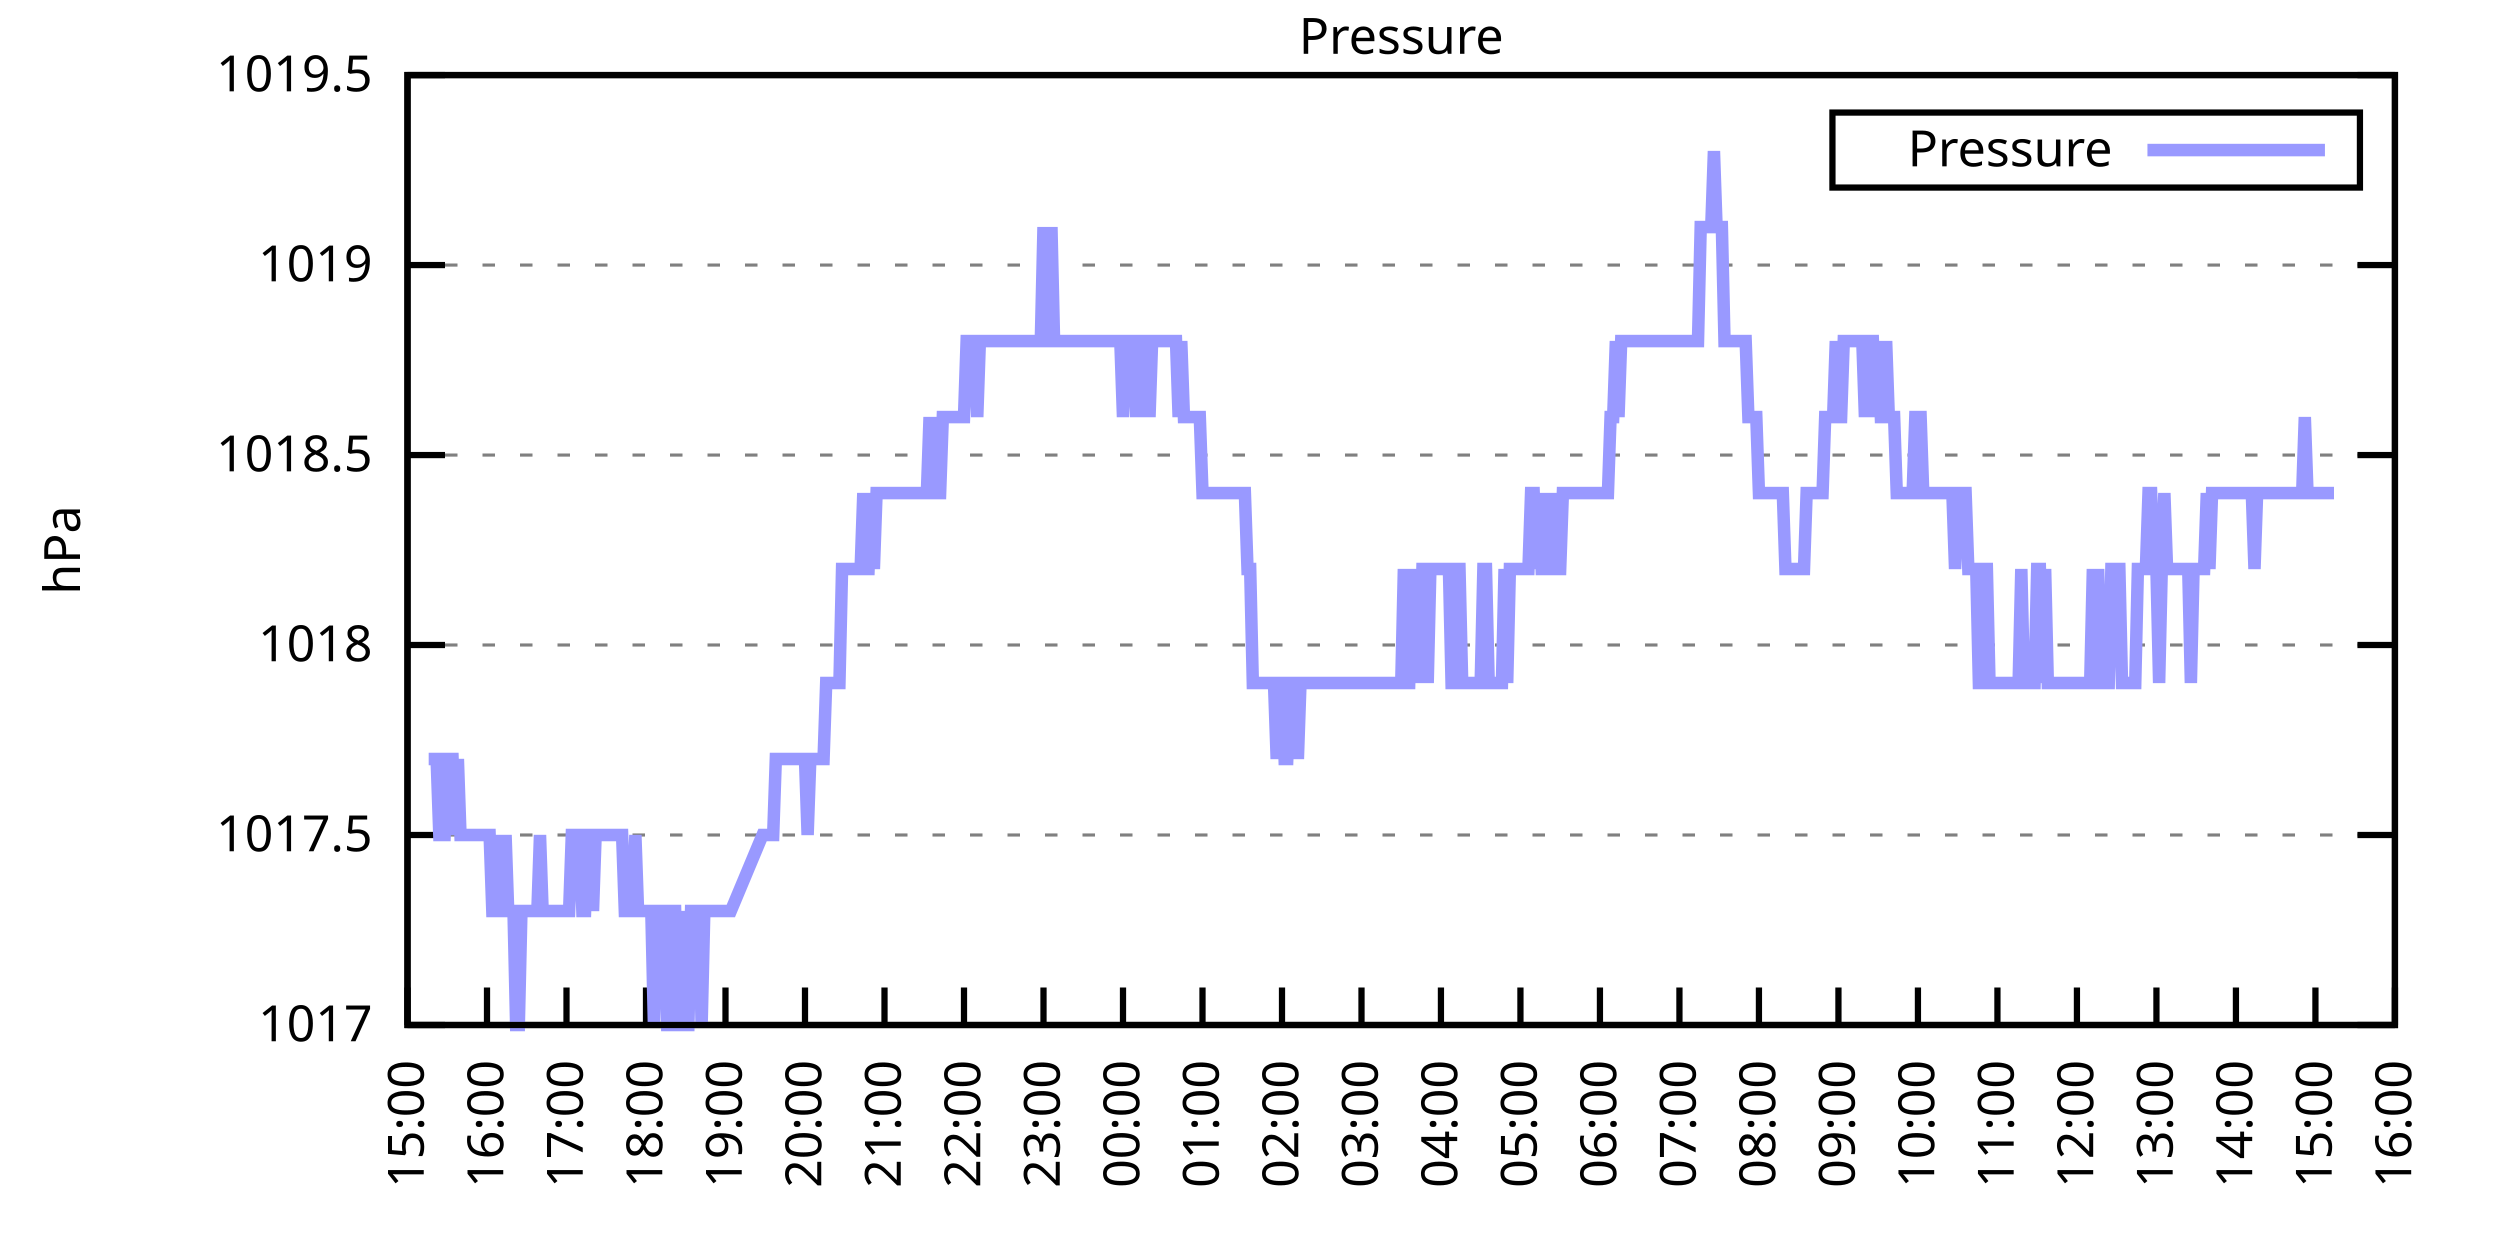
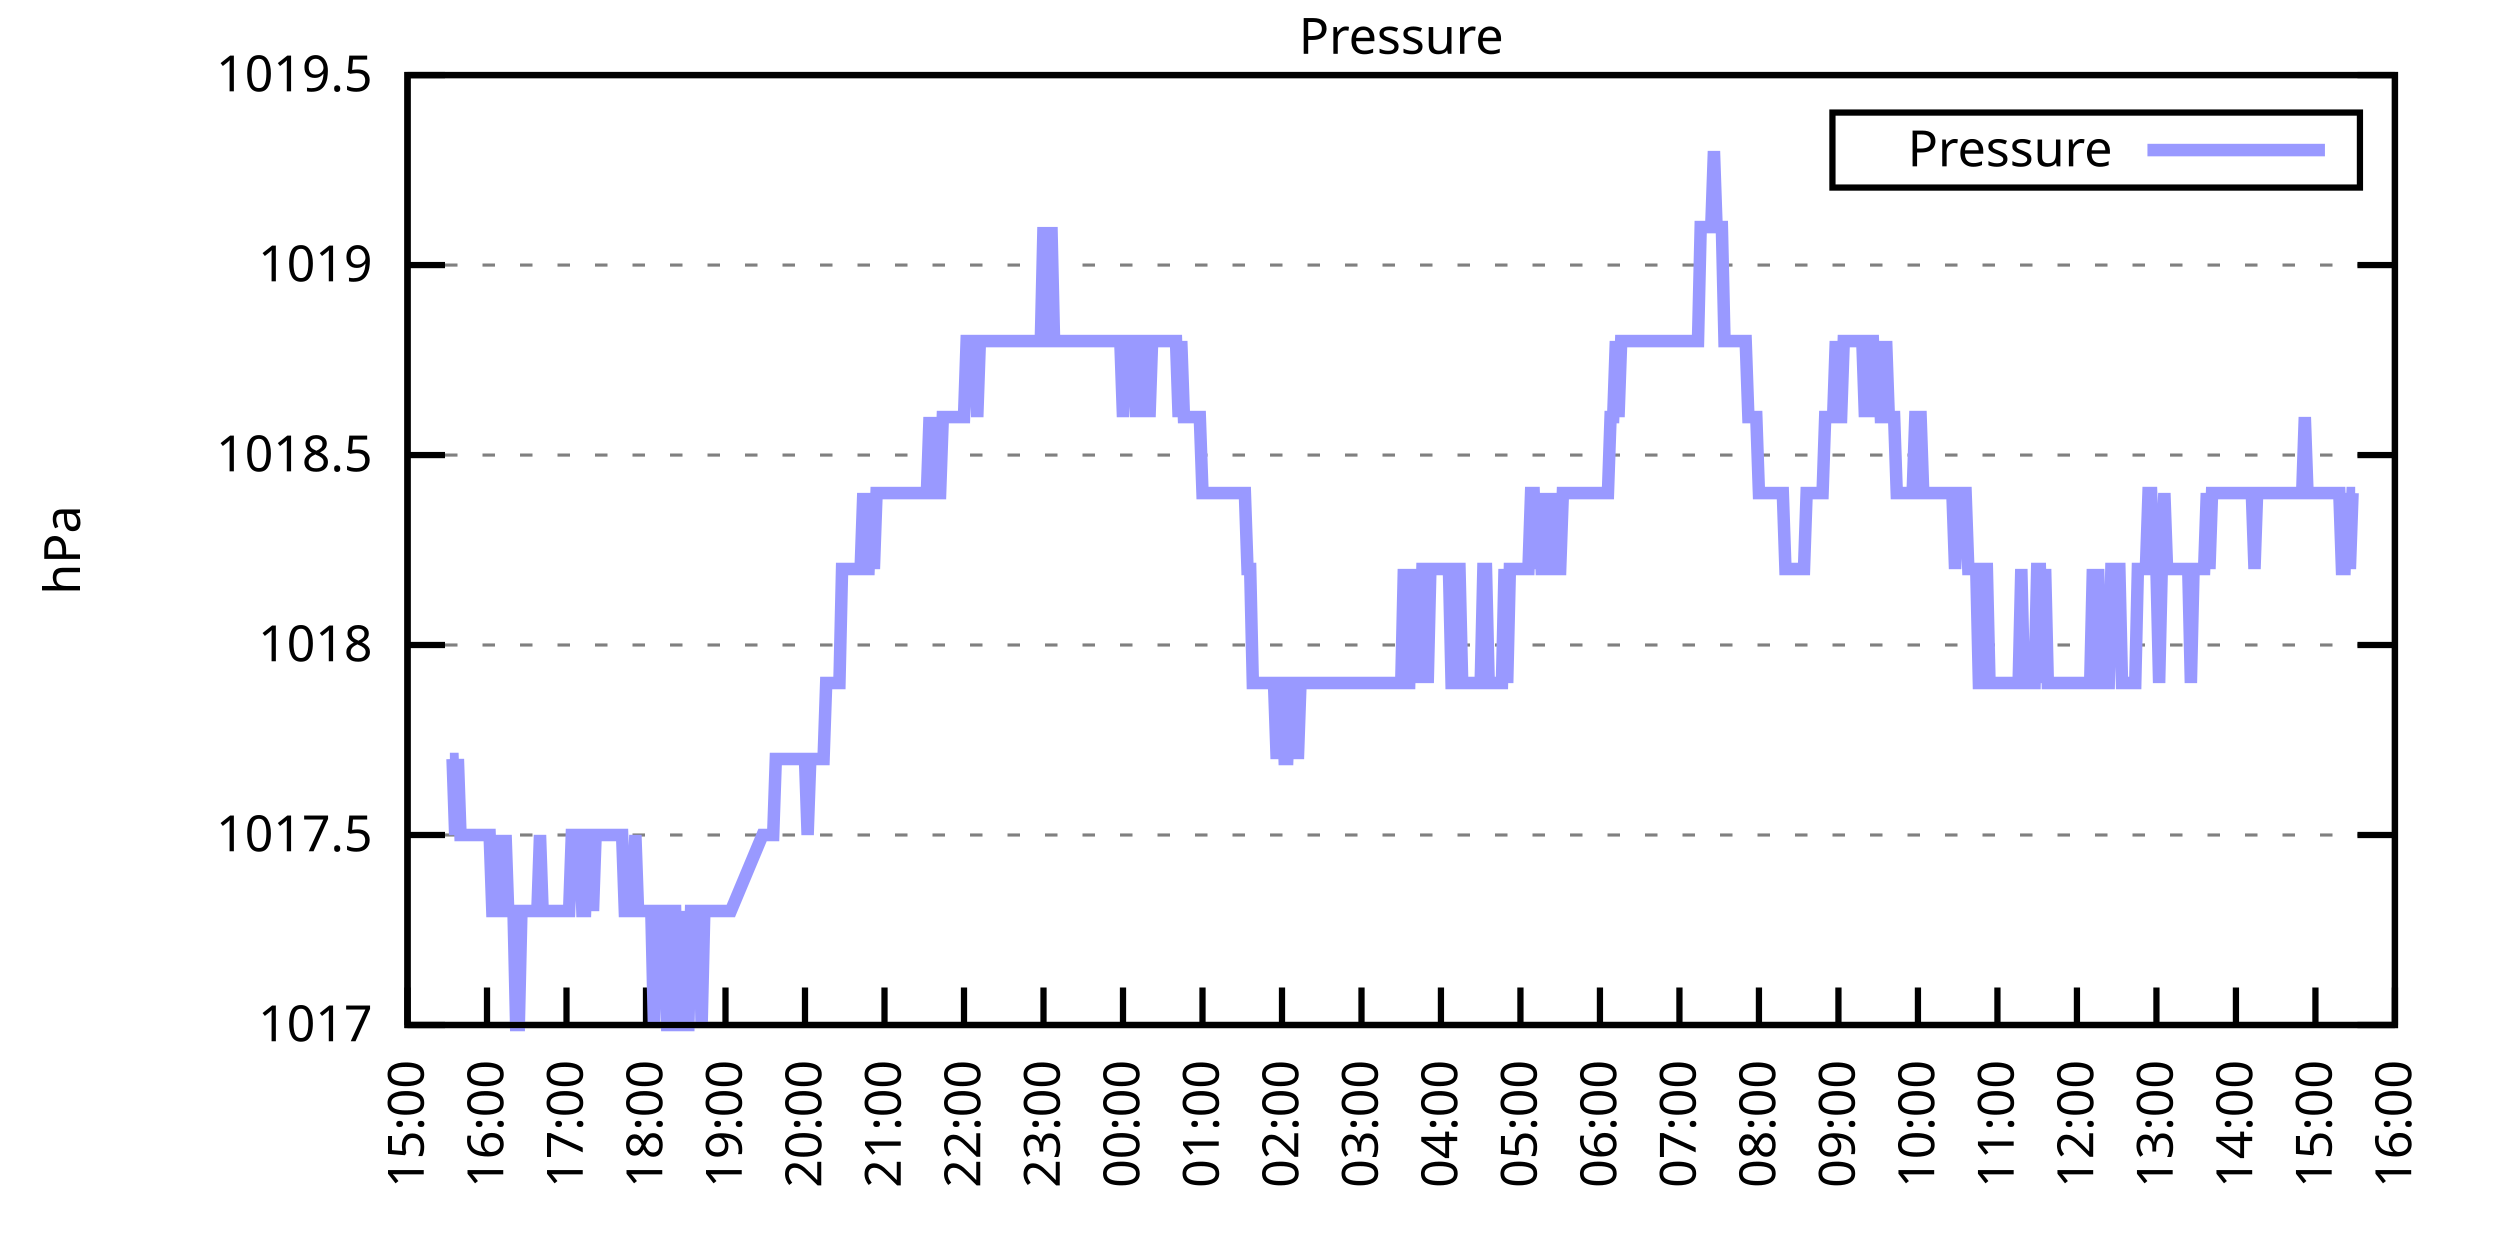
<svg xmlns="http://www.w3.org/2000/svg" xmlns:xlink="http://www.w3.org/1999/xlink" width="400" height="200" viewBox="0 0 400 200">
  <g id="gnuplot_canvas">
    <rect x="0" y="0" width="400" height="200" fill="none" />
    <defs>
      <circle id="gpDot" r="0.5" stroke-width="0.5" stroke="currentColor" />
      <path id="gpPt0" stroke-width="0.333" stroke="currentColor" d="M-1,0 h2 M0,-1 v2" />
      <path id="gpPt1" stroke-width="0.333" stroke="currentColor" d="M-1,-1 L1,1 M1,-1 L-1,1" />
      <path id="gpPt2" stroke-width="0.333" stroke="currentColor" d="M-1,0 L1,0 M0,-1 L0,1 M-1,-1 L1,1 M-1,1 L1,-1" />
      <rect id="gpPt3" stroke-width="0.333" stroke="currentColor" x="-1" y="-1" width="2" height="2" />
      <rect id="gpPt4" stroke-width="0.333" stroke="currentColor" fill="currentColor" x="-1" y="-1" width="2" height="2" />
      <circle id="gpPt5" stroke-width="0.333" stroke="currentColor" cx="0" cy="0" r="1" />
      <use xlink:href="#gpPt5" id="gpPt6" fill="currentColor" stroke="none" />
      <path id="gpPt7" stroke-width="0.333" stroke="currentColor" d="M0,-1.33 L-1.33,0.67 L1.33,0.67 z" />
      <use xlink:href="#gpPt7" id="gpPt8" fill="currentColor" stroke="none" />
      <use xlink:href="#gpPt7" id="gpPt9" stroke="currentColor" transform="rotate(180)" />
      <use xlink:href="#gpPt9" id="gpPt10" fill="currentColor" stroke="none" />
      <use xlink:href="#gpPt3" id="gpPt11" stroke="currentColor" transform="rotate(45)" />
      <use xlink:href="#gpPt11" id="gpPt12" fill="currentColor" stroke="none" />
      <path id="gpPt13" stroke-width="0.333" stroke="currentColor" d="M0,1.330 L1.265,0.411 L0.782,-1.067 L-0.782,-1.076 L-1.265,0.411 z" />
      <use xlink:href="#gpPt13" id="gpPt14" fill="currentColor" stroke="none" />
      <filter id="textbox" filterUnits="objectBoundingBox" x="0" y="0" height="1" width="1">
        <feFlood flood-color="white" flood-opacity="1" result="bgnd" />
        <feComposite in="SourceGraphic" in2="bgnd" operator="atop" />
      </filter>
      <filter id="greybox" filterUnits="objectBoundingBox" x="0" y="0" height="1" width="1">
        <feFlood flood-color="lightgrey" flood-opacity="1" result="grey" />
        <feComposite in="SourceGraphic" in2="grey" operator="atop" />
      </filter>
    </defs>
    <g fill="none" color="white" stroke="currentColor" stroke-width="1.00" stroke-linecap="butt" stroke-linejoin="miter">
</g>
    <g fill="none" color="black" stroke="currentColor" stroke-width="1.00" stroke-linecap="butt" stroke-linejoin="miter">
      <g stroke="none" shape-rendering="crispEdges">
        <polygon fill="rgb(255, 255, 255)" points="65.20,164.00 383.18,164.00 383.18,12.02 65.20,12.02 " />
      </g>
    </g>
    <g fill="none" color="black" stroke="currentColor" stroke-width="1.00" stroke-linecap="butt" stroke-linejoin="miter">
</g>
    <g fill="none" color="black" stroke="black" stroke-width="0.50" stroke-linecap="butt" stroke-linejoin="miter">
</g>
    <g fill="none" color="gray" stroke="currentColor" stroke-width="0.50" stroke-linecap="butt" stroke-linejoin="miter">
      <path stroke="gray" stroke-dasharray="2,4" class="gridline" d="M65.20,164.00 L383.19,164.00  " />
    </g>
    <g fill="none" color="gray" stroke="gray" stroke-width="1.00" stroke-linecap="butt" stroke-linejoin="miter">
</g>
    <g fill="none" color="black" stroke="currentColor" stroke-width="1.00" stroke-linecap="butt" stroke-linejoin="miter">
      <path stroke="black" d="M65.20,164.00 L71.20,164.00 M383.19,164.00 L377.19,164.00  " />
      <g transform="translate(59.60,166.60)" stroke="none" fill="black" font-family="Sans" font-size="8.00" text-anchor="end">
        <text>
          <tspan font-family="Sans"> 1017</tspan>
        </text>
      </g>
    </g>
    <g fill="none" color="black" stroke="currentColor" stroke-width="1.00" stroke-linecap="butt" stroke-linejoin="miter">
</g>
    <g fill="none" color="black" stroke="black" stroke-width="0.50" stroke-linecap="butt" stroke-linejoin="miter">
</g>
    <g fill="none" color="gray" stroke="currentColor" stroke-width="0.50" stroke-linecap="butt" stroke-linejoin="miter">
      <path stroke="gray" stroke-dasharray="2,4" class="gridline" d="M65.20,133.60 L383.19,133.60  " />
    </g>
    <g fill="none" color="gray" stroke="gray" stroke-width="1.00" stroke-linecap="butt" stroke-linejoin="miter">
</g>
    <g fill="none" color="black" stroke="currentColor" stroke-width="1.00" stroke-linecap="butt" stroke-linejoin="miter">
      <path stroke="black" d="M65.20,133.60 L71.20,133.60 M383.19,133.60 L377.19,133.60  " />
      <g transform="translate(59.60,136.20)" stroke="none" fill="black" font-family="Sans" font-size="8.00" text-anchor="end">
        <text>
          <tspan font-family="Sans"> 1017.5</tspan>
        </text>
      </g>
    </g>
    <g fill="none" color="black" stroke="currentColor" stroke-width="1.00" stroke-linecap="butt" stroke-linejoin="miter">
</g>
    <g fill="none" color="black" stroke="black" stroke-width="0.50" stroke-linecap="butt" stroke-linejoin="miter">
</g>
    <g fill="none" color="gray" stroke="currentColor" stroke-width="0.50" stroke-linecap="butt" stroke-linejoin="miter">
      <path stroke="gray" stroke-dasharray="2,4" class="gridline" d="M65.20,103.20 L383.19,103.20  " />
    </g>
    <g fill="none" color="gray" stroke="gray" stroke-width="1.00" stroke-linecap="butt" stroke-linejoin="miter">
</g>
    <g fill="none" color="black" stroke="currentColor" stroke-width="1.00" stroke-linecap="butt" stroke-linejoin="miter">
      <path stroke="black" d="M65.20,103.20 L71.20,103.20 M383.19,103.20 L377.19,103.20  " />
      <g transform="translate(59.60,105.80)" stroke="none" fill="black" font-family="Sans" font-size="8.00" text-anchor="end">
        <text>
          <tspan font-family="Sans"> 1018</tspan>
        </text>
      </g>
    </g>
    <g fill="none" color="black" stroke="currentColor" stroke-width="1.00" stroke-linecap="butt" stroke-linejoin="miter">
</g>
    <g fill="none" color="black" stroke="black" stroke-width="0.50" stroke-linecap="butt" stroke-linejoin="miter">
</g>
    <g fill="none" color="gray" stroke="currentColor" stroke-width="0.50" stroke-linecap="butt" stroke-linejoin="miter">
      <path stroke="gray" stroke-dasharray="2,4" class="gridline" d="M65.20,72.81 L383.19,72.81  " />
    </g>
    <g fill="none" color="gray" stroke="gray" stroke-width="1.00" stroke-linecap="butt" stroke-linejoin="miter">
</g>
    <g fill="none" color="black" stroke="currentColor" stroke-width="1.00" stroke-linecap="butt" stroke-linejoin="miter">
      <path stroke="black" d="M65.20,72.81 L71.20,72.81 M383.19,72.81 L377.19,72.81  " />
      <g transform="translate(59.60,75.41)" stroke="none" fill="black" font-family="Sans" font-size="8.00" text-anchor="end">
        <text>
          <tspan font-family="Sans"> 1018.5</tspan>
        </text>
      </g>
    </g>
    <g fill="none" color="black" stroke="currentColor" stroke-width="1.00" stroke-linecap="butt" stroke-linejoin="miter">
</g>
    <g fill="none" color="black" stroke="black" stroke-width="0.50" stroke-linecap="butt" stroke-linejoin="miter">
</g>
    <g fill="none" color="gray" stroke="currentColor" stroke-width="0.50" stroke-linecap="butt" stroke-linejoin="miter">
      <path stroke="gray" stroke-dasharray="2,4" class="gridline" d="M65.20,42.41 L383.19,42.41  " />
    </g>
    <g fill="none" color="gray" stroke="gray" stroke-width="1.00" stroke-linecap="butt" stroke-linejoin="miter">
</g>
    <g fill="none" color="black" stroke="currentColor" stroke-width="1.00" stroke-linecap="butt" stroke-linejoin="miter">
      <path stroke="black" d="M65.20,42.41 L71.20,42.41 M383.19,42.41 L377.19,42.41  " />
      <g transform="translate(59.60,45.01)" stroke="none" fill="black" font-family="Sans" font-size="8.00" text-anchor="end">
        <text>
          <tspan font-family="Sans"> 1019</tspan>
        </text>
      </g>
    </g>
    <g fill="none" color="black" stroke="currentColor" stroke-width="1.00" stroke-linecap="butt" stroke-linejoin="miter">
</g>
    <g fill="none" color="black" stroke="black" stroke-width="0.50" stroke-linecap="butt" stroke-linejoin="miter">
</g>
    <g fill="none" color="gray" stroke="currentColor" stroke-width="0.50" stroke-linecap="butt" stroke-linejoin="miter">
      <path stroke="gray" stroke-dasharray="2,4" class="gridline" d="M65.20,12.01 L383.19,12.01  " />
    </g>
    <g fill="none" color="gray" stroke="gray" stroke-width="1.00" stroke-linecap="butt" stroke-linejoin="miter">
</g>
    <g fill="none" color="black" stroke="currentColor" stroke-width="1.00" stroke-linecap="butt" stroke-linejoin="miter">
      <path stroke="black" d="M65.20,12.01 L71.20,12.01 M383.19,12.01 L377.19,12.01  " />
      <g transform="translate(59.60,14.61)" stroke="none" fill="black" font-family="Sans" font-size="8.00" text-anchor="end">
        <text>
          <tspan font-family="Sans"> 1019.5</tspan>
        </text>
      </g>
    </g>
    <g fill="none" color="black" stroke="currentColor" stroke-width="1.00" stroke-linecap="butt" stroke-linejoin="miter">
      <path stroke="black" d="M65.20,164.00 L65.20,158.00  " />
      <g transform="translate(67.80,169.60) rotate(270.00)" stroke="none" fill="black" font-family="Sans" font-size="8.00" text-anchor="end">
        <text>
          <tspan font-family="Sans">15:00</tspan>
        </text>
      </g>
    </g>
    <g fill="none" color="black" stroke="currentColor" stroke-width="1.00" stroke-linecap="butt" stroke-linejoin="miter">
      <path stroke="black" d="M77.92,164.00 L77.92,158.00  " />
      <g transform="translate(80.52,169.60) rotate(270.00)" stroke="none" fill="black" font-family="Sans" font-size="8.00" text-anchor="end">
        <text>
          <tspan font-family="Sans">16:00</tspan>
        </text>
      </g>
    </g>
    <g fill="none" color="black" stroke="currentColor" stroke-width="1.00" stroke-linecap="butt" stroke-linejoin="miter">
      <path stroke="black" d="M90.64,164.00 L90.64,158.00  " />
      <g transform="translate(93.24,169.60) rotate(270.00)" stroke="none" fill="black" font-family="Sans" font-size="8.00" text-anchor="end">
        <text>
          <tspan font-family="Sans">17:00</tspan>
        </text>
      </g>
    </g>
    <g fill="none" color="black" stroke="currentColor" stroke-width="1.00" stroke-linecap="butt" stroke-linejoin="miter">
      <path stroke="black" d="M103.36,164.00 L103.36,158.00  " />
      <g transform="translate(105.96,169.60) rotate(270.00)" stroke="none" fill="black" font-family="Sans" font-size="8.00" text-anchor="end">
        <text>
          <tspan font-family="Sans">18:00</tspan>
        </text>
      </g>
    </g>
    <g fill="none" color="black" stroke="currentColor" stroke-width="1.00" stroke-linecap="butt" stroke-linejoin="miter">
      <path stroke="black" d="M116.08,164.00 L116.08,158.00  " />
      <g transform="translate(118.68,169.60) rotate(270.00)" stroke="none" fill="black" font-family="Sans" font-size="8.00" text-anchor="end">
        <text>
          <tspan font-family="Sans">19:00</tspan>
        </text>
      </g>
    </g>
    <g fill="none" color="black" stroke="currentColor" stroke-width="1.00" stroke-linecap="butt" stroke-linejoin="miter">
      <path stroke="black" d="M128.80,164.00 L128.80,158.00  " />
      <g transform="translate(131.40,169.60) rotate(270.00)" stroke="none" fill="black" font-family="Sans" font-size="8.00" text-anchor="end">
        <text>
          <tspan font-family="Sans">20:00</tspan>
        </text>
      </g>
    </g>
    <g fill="none" color="black" stroke="currentColor" stroke-width="1.00" stroke-linecap="butt" stroke-linejoin="miter">
      <path stroke="black" d="M141.52,164.00 L141.52,158.00  " />
      <g transform="translate(144.12,169.60) rotate(270.00)" stroke="none" fill="black" font-family="Sans" font-size="8.00" text-anchor="end">
        <text>
          <tspan font-family="Sans">21:00</tspan>
        </text>
      </g>
    </g>
    <g fill="none" color="black" stroke="currentColor" stroke-width="1.00" stroke-linecap="butt" stroke-linejoin="miter">
      <path stroke="black" d="M154.24,164.00 L154.24,158.00  " />
      <g transform="translate(156.84,169.60) rotate(270.00)" stroke="none" fill="black" font-family="Sans" font-size="8.00" text-anchor="end">
        <text>
          <tspan font-family="Sans">22:00</tspan>
        </text>
      </g>
    </g>
    <g fill="none" color="black" stroke="currentColor" stroke-width="1.00" stroke-linecap="butt" stroke-linejoin="miter">
      <path stroke="black" d="M166.96,164.00 L166.96,158.00  " />
      <g transform="translate(169.56,169.60) rotate(270.00)" stroke="none" fill="black" font-family="Sans" font-size="8.00" text-anchor="end">
        <text>
          <tspan font-family="Sans">23:00</tspan>
        </text>
      </g>
    </g>
    <g fill="none" color="black" stroke="currentColor" stroke-width="1.00" stroke-linecap="butt" stroke-linejoin="miter">
      <path stroke="black" d="M179.68,164.00 L179.68,158.00  " />
      <g transform="translate(182.28,169.60) rotate(270.00)" stroke="none" fill="black" font-family="Sans" font-size="8.00" text-anchor="end">
        <text>
          <tspan font-family="Sans">00:00</tspan>
        </text>
      </g>
    </g>
    <g fill="none" color="black" stroke="currentColor" stroke-width="1.00" stroke-linecap="butt" stroke-linejoin="miter">
      <path stroke="black" d="M192.40,164.00 L192.40,158.00  " />
      <g transform="translate(195.00,169.60) rotate(270.00)" stroke="none" fill="black" font-family="Sans" font-size="8.00" text-anchor="end">
        <text>
          <tspan font-family="Sans">01:00</tspan>
        </text>
      </g>
    </g>
    <g fill="none" color="black" stroke="currentColor" stroke-width="1.00" stroke-linecap="butt" stroke-linejoin="miter">
      <path stroke="black" d="M205.12,164.00 L205.12,158.00  " />
      <g transform="translate(207.72,169.60) rotate(270.00)" stroke="none" fill="black" font-family="Sans" font-size="8.00" text-anchor="end">
        <text>
          <tspan font-family="Sans">02:00</tspan>
        </text>
      </g>
    </g>
    <g fill="none" color="black" stroke="currentColor" stroke-width="1.00" stroke-linecap="butt" stroke-linejoin="miter">
      <path stroke="black" d="M217.84,164.00 L217.84,158.00  " />
      <g transform="translate(220.44,169.60) rotate(270.00)" stroke="none" fill="black" font-family="Sans" font-size="8.00" text-anchor="end">
        <text>
          <tspan font-family="Sans">03:00</tspan>
        </text>
      </g>
    </g>
    <g fill="none" color="black" stroke="currentColor" stroke-width="1.00" stroke-linecap="butt" stroke-linejoin="miter">
      <path stroke="black" d="M230.55,164.00 L230.55,158.00  " />
      <g transform="translate(233.15,169.60) rotate(270.00)" stroke="none" fill="black" font-family="Sans" font-size="8.00" text-anchor="end">
        <text>
          <tspan font-family="Sans">04:00</tspan>
        </text>
      </g>
    </g>
    <g fill="none" color="black" stroke="currentColor" stroke-width="1.00" stroke-linecap="butt" stroke-linejoin="miter">
      <path stroke="black" d="M243.27,164.00 L243.27,158.00  " />
      <g transform="translate(245.87,169.60) rotate(270.00)" stroke="none" fill="black" font-family="Sans" font-size="8.00" text-anchor="end">
        <text>
          <tspan font-family="Sans">05:00</tspan>
        </text>
      </g>
    </g>
    <g fill="none" color="black" stroke="currentColor" stroke-width="1.00" stroke-linecap="butt" stroke-linejoin="miter">
      <path stroke="black" d="M255.99,164.00 L255.99,158.00  " />
      <g transform="translate(258.59,169.60) rotate(270.00)" stroke="none" fill="black" font-family="Sans" font-size="8.00" text-anchor="end">
        <text>
          <tspan font-family="Sans">06:00</tspan>
        </text>
      </g>
    </g>
    <g fill="none" color="black" stroke="currentColor" stroke-width="1.00" stroke-linecap="butt" stroke-linejoin="miter">
      <path stroke="black" d="M268.71,164.00 L268.71,158.00  " />
      <g transform="translate(271.31,169.60) rotate(270.00)" stroke="none" fill="black" font-family="Sans" font-size="8.00" text-anchor="end">
        <text>
          <tspan font-family="Sans">07:00</tspan>
        </text>
      </g>
    </g>
    <g fill="none" color="black" stroke="currentColor" stroke-width="1.00" stroke-linecap="butt" stroke-linejoin="miter">
      <path stroke="black" d="M281.43,164.00 L281.43,158.00  " />
      <g transform="translate(284.03,169.60) rotate(270.00)" stroke="none" fill="black" font-family="Sans" font-size="8.00" text-anchor="end">
        <text>
          <tspan font-family="Sans">08:00</tspan>
        </text>
      </g>
    </g>
    <g fill="none" color="black" stroke="currentColor" stroke-width="1.00" stroke-linecap="butt" stroke-linejoin="miter">
      <path stroke="black" d="M294.15,164.00 L294.15,158.00  " />
      <g transform="translate(296.75,169.60) rotate(270.00)" stroke="none" fill="black" font-family="Sans" font-size="8.00" text-anchor="end">
        <text>
          <tspan font-family="Sans">09:00</tspan>
        </text>
      </g>
    </g>
    <g fill="none" color="black" stroke="currentColor" stroke-width="1.00" stroke-linecap="butt" stroke-linejoin="miter">
      <path stroke="black" d="M306.87,164.00 L306.87,158.00  " />
      <g transform="translate(309.47,169.60) rotate(270.00)" stroke="none" fill="black" font-family="Sans" font-size="8.00" text-anchor="end">
        <text>
          <tspan font-family="Sans">10:00</tspan>
        </text>
      </g>
    </g>
    <g fill="none" color="black" stroke="currentColor" stroke-width="1.00" stroke-linecap="butt" stroke-linejoin="miter">
      <path stroke="black" d="M319.59,164.00 L319.59,158.00  " />
      <g transform="translate(322.19,169.60) rotate(270.00)" stroke="none" fill="black" font-family="Sans" font-size="8.00" text-anchor="end">
        <text>
          <tspan font-family="Sans">11:00</tspan>
        </text>
      </g>
    </g>
    <g fill="none" color="black" stroke="currentColor" stroke-width="1.00" stroke-linecap="butt" stroke-linejoin="miter">
      <path stroke="black" d="M332.31,164.00 L332.31,158.00  " />
      <g transform="translate(334.91,169.60) rotate(270.00)" stroke="none" fill="black" font-family="Sans" font-size="8.00" text-anchor="end">
        <text>
          <tspan font-family="Sans">12:00</tspan>
        </text>
      </g>
    </g>
    <g fill="none" color="black" stroke="currentColor" stroke-width="1.00" stroke-linecap="butt" stroke-linejoin="miter">
      <path stroke="black" d="M345.03,164.00 L345.03,158.00  " />
      <g transform="translate(347.63,169.60) rotate(270.00)" stroke="none" fill="black" font-family="Sans" font-size="8.00" text-anchor="end">
        <text>
          <tspan font-family="Sans">13:00</tspan>
        </text>
      </g>
    </g>
    <g fill="none" color="black" stroke="currentColor" stroke-width="1.00" stroke-linecap="butt" stroke-linejoin="miter">
      <path stroke="black" d="M357.75,164.00 L357.75,158.00  " />
      <g transform="translate(360.35,169.60) rotate(270.00)" stroke="none" fill="black" font-family="Sans" font-size="8.00" text-anchor="end">
        <text>
          <tspan font-family="Sans">14:00</tspan>
        </text>
      </g>
    </g>
    <g fill="none" color="black" stroke="currentColor" stroke-width="1.00" stroke-linecap="butt" stroke-linejoin="miter">
      <path stroke="black" d="M370.47,164.00 L370.47,158.00  " />
      <g transform="translate(373.07,169.60) rotate(270.00)" stroke="none" fill="black" font-family="Sans" font-size="8.00" text-anchor="end">
        <text>
          <tspan font-family="Sans">15:00</tspan>
        </text>
      </g>
    </g>
    <g fill="none" color="black" stroke="currentColor" stroke-width="1.00" stroke-linecap="butt" stroke-linejoin="miter">
      <path stroke="black" d="M383.19,164.00 L383.19,158.00  " />
      <g transform="translate(385.79,169.60) rotate(270.00)" stroke="none" fill="black" font-family="Sans" font-size="8.00" text-anchor="end">
        <text>
          <tspan font-family="Sans">16:00</tspan>
        </text>
      </g>
    </g>
    <g fill="none" color="black" stroke="currentColor" stroke-width="1.00" stroke-linecap="butt" stroke-linejoin="miter">
</g>
    <g fill="none" color="black" stroke="currentColor" stroke-width="1.00" stroke-linecap="butt" stroke-linejoin="miter">
      <path stroke="black" d="M65.20,12.01 L65.20,164.00 L383.19,164.00 L383.19,12.01 L65.20,12.01 Z  " />
    </g>
    <g fill="none" color="black" stroke="currentColor" stroke-width="1.00" stroke-linecap="butt" stroke-linejoin="miter">
</g>
    <g fill="none" color="black" stroke="currentColor" stroke-width="1.00" stroke-linecap="butt" stroke-linejoin="miter">
      <path stroke="black" d="M293.19,30.01 L293.19,18.01 L377.59,18.01 L377.59,30.01 L293.19,30.01 Z  " />
    </g>
    <g id="Pressure_plot_1">
      <g fill="none" color="white" stroke="black" stroke-width="2.00" stroke-linecap="butt" stroke-linejoin="miter">
</g>
      <g fill="none" color="black" stroke="currentColor" stroke-width="2.00" stroke-linecap="butt" stroke-linejoin="miter">
        <g transform="translate(337.99,26.61)" stroke="none" fill="black" font-family="Sans" font-size="8.00" text-anchor="end">
          <text>
            <tspan font-family="Sans">Pressure</tspan>
          </text>
        </g>
      </g>
      <g fill="none" color="black" stroke="currentColor" stroke-width="2.00" stroke-linecap="butt" stroke-linejoin="miter">
-         <path stroke="rgb(153, 153, 255)" d="M343.59,24.01 L371.99,24.01 M68.59,121.44 L69.02,121.44 L69.44,121.44 L69.86,121.44 L70.29,133.60 L70.71,133.60   L71.14,133.60 L71.56,121.44 L71.98,121.44 L72.41,121.44 L72.83,133.60 L73.26,121.44 L73.68,133.60 L74.10,133.60   L74.53,133.60 L74.95,133.60 L75.38,133.60 L75.80,133.60 L76.22,133.60 L76.65,133.60 L77.07,133.60 L77.50,133.60   L77.92,133.60 L78.34,133.60 L78.77,145.76 L79.19,145.76 L79.62,145.76 L80.04,133.60 L80.46,145.76 L80.89,133.60   L81.31,145.76 L81.74,145.76 L82.16,145.76 L82.58,164.00 L83.01,164.00 L83.43,145.76 L83.86,145.76 L84.28,145.76   L84.70,145.76 L85.13,145.76 L85.55,145.76 L85.98,145.76 L86.40,133.60 L86.82,145.76 L87.25,145.76 L87.67,145.76   L88.10,145.76 L88.52,145.76 L88.94,145.76 L89.37,145.76 L89.79,145.76 L90.22,145.76 L90.64,145.76 L91.06,145.76   L91.49,133.60 L91.91,133.60 L92.34,133.60 L92.76,133.60 L93.18,145.76 L93.61,145.76 L94.03,133.60 L94.46,133.60   L94.88,145.76 L95.30,133.60 L95.73,133.60 L96.15,133.60 L96.58,133.60 L97.00,133.60 L97.42,133.60 L97.85,133.60   L98.27,133.60 L98.69,133.60 L99.12,133.60 L99.54,133.60 L99.97,145.76 L100.39,145.76 L100.81,145.76 L101.24,145.76   L101.66,133.60 L102.09,145.76 L102.51,145.76 L102.93,145.76 L103.36,145.76 L103.78,145.76 L104.21,145.76 L104.63,164.00   L105.05,145.76 L105.48,145.76 L105.90,145.76 L106.33,145.76 L106.75,164.00 L107.17,164.00 L107.60,145.76 L108.02,145.76   L108.45,164.00 L108.87,164.00 L109.29,145.76 L109.72,164.00 L110.14,164.00 L110.57,145.76 L110.99,145.76 L111.41,145.76   L111.84,145.76 L112.26,164.00 L112.69,145.76 L113.11,145.76 L113.53,145.76 L113.96,145.76 L114.38,145.76 L114.81,145.76   L115.23,145.76 L115.65,145.76 L116.08,145.76 L116.50,145.76 L116.93,145.76 L122.01,133.60 L122.44,133.60 L122.86,133.60   L123.29,133.60 L123.71,133.60 L124.13,121.44 L124.56,121.44 L124.98,121.44 L125.41,121.44 L125.83,121.44 L126.25,121.44   L126.68,121.44 L127.10,121.44 L127.53,121.44 L127.95,121.44 L128.37,121.44 L128.80,121.44 L129.22,133.60 L129.65,121.44   L130.07,121.44 L130.49,121.44 L130.92,121.44 L131.34,121.44 L131.77,121.44 L132.19,109.28 L132.61,109.28 L133.04,109.28   L133.46,109.28 L133.89,109.28 L134.31,109.28 L134.73,91.04 L135.16,91.04 L135.58,91.04 L136.01,91.04 L136.43,91.04   L136.85,91.04 L137.28,91.04 L137.70,91.04 L138.13,78.89 L138.55,91.04 L138.97,91.04 L139.40,78.89 L139.82,91.04   L140.25,78.89 L140.67,78.89 L141.09,78.89 L141.52,78.89 L141.73,78.89 L142.37,78.89 L142.79,78.89 L143.64,78.89   L144.06,78.89 L144.49,78.89 L144.91,78.89 L145.33,78.89 L145.76,78.89 L146.18,78.89 L146.61,78.89 L147.03,78.89   L147.45,78.89 L147.88,78.89 L148.30,78.89 L148.73,66.73 L149.15,78.89 L149.57,66.73 L150.00,78.89 L150.42,78.89   L150.85,66.73 L151.27,66.73 L151.69,66.73 L152.12,66.73 L152.54,66.73 L152.97,66.73 L153.39,66.73 L153.81,66.73   L154.24,66.73 L154.66,54.57 L155.09,54.57 L155.51,54.57 L155.93,54.57 L156.36,66.73 L156.78,54.57 L157.21,54.57   L157.63,54.57 L158.05,54.57 L158.48,54.57 L158.90,54.57 L159.33,54.57 L159.75,54.57 L160.17,54.57 L160.60,54.57   L161.02,54.57 L161.44,54.57 L161.87,54.57 L162.29,54.57 L162.72,54.57 L163.14,54.57 L163.56,54.57 L163.99,54.57   L164.41,54.57 L164.84,54.57 L165.26,54.57 L165.68,54.57 L166.11,54.57 L166.53,54.57 L166.96,36.33 L167.38,54.57   L167.80,54.57 L168.23,36.33 L168.65,54.57 L169.08,54.57 L169.50,54.57 L169.92,54.57 L170.35,54.57 L170.77,54.57   L171.20,54.57 L171.62,54.57 L172.04,54.57 L172.47,54.57 L172.89,54.57 L173.32,54.57 L173.74,54.57 L174.16,54.57   L174.59,54.57 L175.01,54.57 L175.44,54.57 L175.86,54.57 L176.28,54.57 L176.71,54.57 L177.13,54.57 L177.56,54.57   L177.98,54.57 L178.40,54.57 L178.83,54.57 L179.25,54.57 L179.68,66.73 L180.10,54.57 L180.52,54.57 L180.95,54.57   L181.37,54.57 L181.80,66.73 L182.22,54.57 L182.64,54.57 L183.07,66.73 L183.49,54.57 L183.92,66.73 L184.34,54.57   L184.76,54.57 L185.19,54.57 L185.61,54.57 L186.04,54.57 L186.46,54.57 L186.88,54.57 L187.31,54.57 L187.73,54.57   L188.16,54.57 L188.58,66.73 L189.00,54.57 L189.43,66.73 L189.85,66.73 L190.28,66.73 L190.70,66.73 L191.12,66.73   L191.55,66.73 L191.97,66.73 L192.40,78.89 L192.82,78.89 L193.24,78.89 L193.67,78.89 L194.09,78.89 L194.52,78.89   L194.94,78.89 L195.36,78.89 L195.79,78.89 L196.21,78.89 L196.64,78.89 L197.06,78.89 L197.48,78.89 L197.91,78.89   L198.33,78.89 L198.76,78.89 L199.18,78.89 L199.60,91.04 L200.03,91.04 L200.45,109.28 L200.88,109.28 L201.30,109.28   L201.72,109.28 L202.15,109.28 L202.57,109.28 L203.00,109.28 L203.42,109.28 L203.84,109.28 L204.27,121.44 L204.69,109.28   L205.12,109.28 L205.54,121.44 L205.96,121.44 L206.39,109.28 L206.81,109.28 L207.24,109.28 L207.66,121.44 L208.08,109.28   L208.51,109.28 L208.93,109.28 L209.36,109.28 L209.78,109.28 L210.20,109.28 L210.63,109.28 L211.05,109.28 L211.48,109.28   L211.90,109.28 L212.32,109.28 L212.75,109.28 L213.17,109.28 L213.60,109.28 L214.02,109.28 L214.44,109.28 L214.87,109.28   L215.29,109.28 L215.72,109.28 L216.14,109.28 L216.56,109.28 L216.99,109.28 L217.41,109.28 L217.84,109.28 L218.26,109.28   L218.68,109.28 L219.11,109.28 L219.53,109.28 L219.96,109.28 L220.38,109.28 L220.80,109.28 L221.23,109.28 L221.65,109.28   L222.08,109.28 L222.50,109.28 L222.92,109.28 L223.35,109.28 L223.77,109.28 L224.20,109.28 L224.62,91.04 L225.04,109.28   L225.47,109.28 L225.89,91.04 L226.31,109.28 L226.74,91.04 L227.16,109.28 L227.59,91.04 L228.01,91.04 L228.43,109.28   L228.86,91.04 L229.28,91.04 L229.71,91.04 L230.13,91.04 L230.55,91.04 L230.98,91.04 L231.40,91.04 L231.83,91.04   L232.25,109.28 L232.67,109.28 L233.10,91.04 L233.52,91.04 L233.95,109.28 L234.37,109.28 L234.79,109.28 L235.22,109.28   L235.64,109.28 L236.07,109.28 L236.49,109.28 L236.91,109.28 L237.34,91.04 L237.76,91.04 L238.19,109.28 L238.61,109.28   L239.03,109.28 L239.46,109.28 L239.88,109.28 L240.31,109.28 L240.73,91.04 L241.15,109.28 L241.58,91.04 L242.00,91.04   L242.43,91.04 L242.85,91.04 L243.27,91.04 L243.70,91.04 L244.12,91.04 L244.55,91.04 L244.97,78.89 L245.39,78.89   L245.82,91.04 L246.24,78.89 L246.67,91.04 L247.09,91.04 L247.51,91.04 L247.94,78.89 L248.36,91.04 L248.79,78.89   L249.21,91.04 L249.63,91.04 L250.06,78.89 L250.48,78.89 L250.91,78.89 L251.33,78.89 L251.75,78.89 L252.18,78.89   L252.60,78.89 L253.03,78.89 L253.45,78.89 L253.87,78.89 L254.30,78.89 L254.72,78.89 L255.15,78.89 L255.57,78.89   L255.99,78.89 L256.42,78.89 L256.84,78.89 L257.27,78.89 L257.69,66.73 L258.11,66.73 L258.54,54.57 L258.96,66.73   L259.39,54.57 L259.81,54.57 L260.23,54.57 L260.66,54.57 L261.08,54.57 L261.51,54.57 L261.93,54.57 L262.35,54.57   L262.78,54.57 L263.20,54.57 L263.63,54.57 L264.05,54.57 L264.47,54.57 L264.90,54.57 L265.32,54.57 L265.75,54.57   L266.17,54.57 L266.59,54.57 L267.02,54.57 L267.44,54.57 L267.87,54.57 L268.29,54.57 L268.71,54.57 L269.14,54.57   L269.56,54.57 L269.99,54.57 L270.41,54.57 L270.83,54.57 L271.26,54.57 L271.68,54.57 L272.11,36.33 L272.53,36.33   L272.95,36.33 L273.38,36.33 L273.80,36.33 L274.23,24.17 L274.65,36.33 L275.07,36.33 L275.50,36.33 L275.92,54.57   L276.35,54.57 L276.77,54.57 L277.19,54.57 L277.62,54.57 L278.04,54.57 L278.47,54.57 L278.89,54.57 L279.31,54.57   L279.74,66.73 L280.16,66.73 L280.59,66.73 L281.01,66.73 L281.43,78.89 L281.86,78.89 L282.28,78.89 L282.71,78.89   L283.13,78.89 L283.55,78.89 L283.98,78.89 L284.40,78.89 L284.83,78.89 L285.25,78.89 L285.67,91.04 L286.10,91.04   L286.52,91.04 L286.95,91.04 L287.37,91.04 L287.79,91.04 L288.22,91.04 L288.64,91.04 L289.06,78.89 L289.49,78.89   L289.91,78.89 L290.34,78.89 L290.76,78.89 L291.18,78.89 L291.61,78.89 L292.03,66.73 L292.46,66.73 L292.88,66.73   L293.30,66.73 L293.73,54.57 L294.15,66.73 L294.58,66.73 L295.00,54.57 L295.42,54.57 L295.85,54.57 L296.27,54.57   L296.70,54.57 L297.12,54.57 L297.54,54.57 L297.97,54.57 L298.39,66.73 L298.82,54.57 L299.24,54.57 L299.66,54.57   L300.09,66.73 L300.51,54.57 L300.94,66.73 L301.36,66.73 L301.78,54.57 L302.21,66.73 L302.63,66.73 L303.06,66.73   L303.48,78.89 L303.90,78.89 L304.33,78.89 L304.75,78.89 L305.18,78.89 L305.60,78.89 L306.02,78.89 L306.45,66.73   L306.87,66.73 L307.30,66.73 L307.72,78.89 L308.14,78.89 L308.57,78.89 L308.99,78.89 L309.42,78.89 L309.84,78.89   L310.26,78.89 L310.69,78.89 L311.11,78.89 L311.54,78.89 L311.96,78.89 L312.38,78.89 L312.81,91.04 L313.23,78.89   L313.66,78.89 L314.08,78.89 L314.50,78.89 L314.93,91.04 L315.35,91.04 L315.78,91.04 L316.20,91.04 L316.62,109.28   L317.05,109.28 L317.47,91.04 L317.90,91.04 L318.32,109.28 L318.74,109.28 L319.17,109.28 L319.59,109.28 L320.02,109.28   L320.44,109.28 L320.86,109.28 L321.29,109.28 L321.71,109.28 L322.14,109.28 L322.56,109.28 L322.98,109.28 L323.41,91.04   L323.83,109.28 L324.26,109.28 L324.68,109.28 L325.10,109.28 L325.53,109.28 L325.95,91.04 L326.38,91.04 L326.80,109.28   L327.22,91.04 L327.65,109.28 L328.07,109.28 L328.50,109.28 L328.92,109.28 L329.34,109.28 L329.77,109.28 L330.19,109.28   L330.62,109.28 L331.04,109.28 L331.46,109.28 L331.89,109.28 L332.31,109.28 L332.74,109.28 L333.16,109.28 L333.58,109.28   L334.01,109.28 L334.43,109.28 L334.86,91.04 L335.28,109.28 L335.70,91.04 L336.13,109.28 L336.55,109.28 L336.98,109.28   L337.40,109.28 L337.82,91.04 L338.25,91.04 L338.67,91.04 L339.10,91.04 L339.52,109.28 L339.94,109.28 L340.37,109.28   L340.79,109.28 L341.22,109.28 L341.64,109.28 L342.06,91.04 L342.49,91.04 L342.91,91.04 L343.34,91.04 L343.76,78.89   L344.18,78.89 L344.61,91.04 L345.03,91.04 L345.46,109.28 L345.88,91.04 L346.30,78.89 L346.73,91.04 L347.15,91.04   L347.58,91.04 L348.00,91.04 L348.42,91.04 L348.85,91.04 L349.27,91.04 L349.70,91.04 L350.12,91.04 L350.54,109.28   L350.97,91.04 L351.39,91.04 L351.81,91.04 L352.24,91.04 L352.66,91.04 L353.09,78.89 L353.51,91.04 L353.93,78.89   L354.36,78.89 L354.78,78.89 L355.21,78.89 L355.63,78.89 L356.05,78.89 L356.48,78.89 L356.90,78.89 L357.33,78.89   L357.75,78.89 L358.17,78.89 L358.60,78.89 L359.02,78.89 L359.45,78.89 L359.87,78.89 L360.29,78.89 L360.72,91.04   L361.14,78.89 L361.57,78.89 L361.99,78.89 L362.41,78.89 L362.84,78.89 L363.26,78.89 L363.69,78.89 L364.11,78.89   L364.53,78.89 L364.96,78.89 L365.38,78.89 L365.81,78.89 L366.23,78.89 L366.65,78.89 L367.08,78.89 L367.50,78.89   L367.93,78.89 L368.35,78.89 L368.77,66.73 L369.20,78.89 L369.62,78.89 L370.05,78.89 L370.47,78.89 L370.89,78.89   L371.32,78.89 L371.74,78.89 L372.17,78.89 L372.59,78.89 L373.01,78.89 L373.44,78.89  " />
+         <path stroke="rgb(153, 153, 255)" d="M343.59,24.01 L371.99,24.01 M71.98,121.44 L72.41,121.44 L72.83,133.60 L73.26,121.44 L73.68,133.60 L74.10,133.60   L74.53,133.60 L74.95,133.60 L75.38,133.60 L75.80,133.60 L76.22,133.60 L76.65,133.60 L77.07,133.60 L77.50,133.60   L77.92,133.60 L78.34,133.60 L78.77,145.76 L79.19,145.76 L79.62,145.76 L80.04,133.60 L80.46,145.76 L80.89,133.60   L81.31,145.76 L81.74,145.76 L82.16,145.76 L82.58,164.00 L83.01,164.00 L83.43,145.76 L83.86,145.76 L84.28,145.76   L84.70,145.76 L85.13,145.76 L85.55,145.76 L85.98,145.76 L86.40,133.60 L86.82,145.76 L87.25,145.76 L87.67,145.76   L88.10,145.76 L88.52,145.76 L88.94,145.76 L89.37,145.76 L89.79,145.76 L90.22,145.76 L90.64,145.76 L91.06,145.76   L91.49,133.60 L91.91,133.60 L92.34,133.60 L92.76,133.60 L93.18,145.76 L93.61,145.76 L94.03,133.60 L94.46,133.60   L94.88,145.76 L95.30,133.60 L95.73,133.60 L96.15,133.60 L96.58,133.60 L97.00,133.60 L97.42,133.60 L97.85,133.60   L98.27,133.60 L98.69,133.60 L99.12,133.60 L99.54,133.60 L99.97,145.76 L100.39,145.76 L100.81,145.76 L101.24,145.76   L101.66,133.60 L102.09,145.76 L102.51,145.76 L102.93,145.76 L103.36,145.76 L103.78,145.76 L104.21,145.76 L104.63,164.00   L105.05,145.76 L105.48,145.76 L105.90,145.76 L106.33,145.76 L106.75,164.00 L107.17,164.00 L107.60,145.76 L108.02,145.76   L108.45,164.00 L108.87,164.00 L109.29,145.76 L109.72,164.00 L110.14,164.00 L110.57,145.76 L110.99,145.76 L111.41,145.76   L111.84,145.76 L112.26,164.00 L112.69,145.76 L113.11,145.76 L113.53,145.76 L113.96,145.76 L114.38,145.76 L114.81,145.76   L115.23,145.76 L115.65,145.76 L116.08,145.76 L116.50,145.76 L116.93,145.76 L122.01,133.60 L122.44,133.60 L122.86,133.60   L123.29,133.60 L123.71,133.60 L124.13,121.44 L124.56,121.44 L124.98,121.44 L125.41,121.44 L125.83,121.44 L126.25,121.44   L126.68,121.44 L127.10,121.44 L127.53,121.44 L127.95,121.44 L128.37,121.44 L128.80,121.44 L129.22,133.60 L129.65,121.44   L130.07,121.44 L130.49,121.44 L130.92,121.44 L131.34,121.44 L131.77,121.44 L132.19,109.28 L132.61,109.28 L133.04,109.28   L133.46,109.28 L133.89,109.28 L134.31,109.28 L134.73,91.04 L135.16,91.04 L135.58,91.04 L136.01,91.04 L136.43,91.04   L136.85,91.04 L137.28,91.04 L137.70,91.04 L138.13,78.89 L138.55,91.04 L138.97,91.04 L139.40,78.89 L139.82,91.04   L140.25,78.89 L140.67,78.89 L141.09,78.89 L141.52,78.89 L141.73,78.89 L142.37,78.89 L142.79,78.89 L143.64,78.89   L144.06,78.89 L144.49,78.89 L144.91,78.89 L145.33,78.89 L145.76,78.89 L146.18,78.89 L146.61,78.89 L147.03,78.89   L147.45,78.89 L147.88,78.89 L148.30,78.89 L148.73,66.73 L149.15,78.89 L149.57,66.73 L150.00,78.89 L150.42,78.89   L150.85,66.73 L151.27,66.73 L151.69,66.73 L152.12,66.73 L152.54,66.73 L152.97,66.73 L153.39,66.73 L153.81,66.73   L154.24,66.73 L154.66,54.57 L155.09,54.57 L155.51,54.57 L155.93,54.57 L156.36,66.73 L156.78,54.57 L157.21,54.57   L157.63,54.57 L158.05,54.57 L158.48,54.57 L158.90,54.57 L159.33,54.57 L159.75,54.57 L160.17,54.57 L160.60,54.57   L161.02,54.57 L161.44,54.57 L161.87,54.57 L162.29,54.57 L162.72,54.57 L163.14,54.57 L163.56,54.57 L163.99,54.57   L164.41,54.57 L164.84,54.57 L165.26,54.57 L165.68,54.57 L166.11,54.57 L166.53,54.57 L166.96,36.33 L167.38,54.57   L167.80,54.57 L168.23,36.33 L168.65,54.57 L169.08,54.57 L169.50,54.57 L169.92,54.57 L170.35,54.57 L170.77,54.57   L171.20,54.57 L171.62,54.57 L172.04,54.57 L172.47,54.57 L172.89,54.57 L173.32,54.57 L173.74,54.57 L174.16,54.57   L174.59,54.57 L175.01,54.57 L175.44,54.57 L175.86,54.57 L176.28,54.57 L176.71,54.57 L177.13,54.57 L177.56,54.57   L177.98,54.57 L178.40,54.57 L178.83,54.57 L179.25,54.57 L179.68,66.73 L180.10,54.57 L180.52,54.57 L180.95,54.57   L181.37,54.57 L181.80,66.73 L182.22,54.57 L182.64,54.57 L183.07,66.73 L183.49,54.57 L183.92,66.73 L184.34,54.57   L184.76,54.57 L185.19,54.57 L185.61,54.57 L186.04,54.57 L186.46,54.57 L186.88,54.57 L187.31,54.57 L187.73,54.57   L188.16,54.57 L188.58,66.73 L189.00,54.57 L189.43,66.73 L189.85,66.73 L190.28,66.73 L190.70,66.73 L191.12,66.73   L191.55,66.73 L191.97,66.73 L192.40,78.89 L192.82,78.89 L193.24,78.89 L193.67,78.89 L194.09,78.89 L194.52,78.89   L194.94,78.89 L195.36,78.89 L195.79,78.89 L196.21,78.89 L196.64,78.89 L197.06,78.89 L197.48,78.89 L197.91,78.89   L198.33,78.89 L198.76,78.89 L199.18,78.89 L199.60,91.04 L200.03,91.04 L200.45,109.28 L200.88,109.28 L201.30,109.28   L201.72,109.28 L202.15,109.28 L202.57,109.28 L203.00,109.28 L203.42,109.28 L203.84,109.28 L204.27,121.44 L204.69,109.28   L205.12,109.28 L205.54,121.44 L205.96,121.44 L206.39,109.28 L206.81,109.28 L207.24,109.28 L207.66,121.44 L208.08,109.28   L208.51,109.28 L208.93,109.28 L209.36,109.28 L209.78,109.28 L210.20,109.28 L210.63,109.28 L211.05,109.28 L211.48,109.28   L211.90,109.28 L212.32,109.28 L212.75,109.28 L213.17,109.28 L213.60,109.28 L214.02,109.28 L214.44,109.28 L214.87,109.28   L215.29,109.28 L215.72,109.28 L216.14,109.28 L216.56,109.28 L216.99,109.28 L217.41,109.28 L217.84,109.28 L218.26,109.28   L218.68,109.28 L219.11,109.28 L219.53,109.28 L219.96,109.28 L220.38,109.28 L220.80,109.28 L221.23,109.28 L221.65,109.28   L222.08,109.28 L222.50,109.28 L222.92,109.28 L223.35,109.28 L223.77,109.28 L224.20,109.28 L224.62,91.04 L225.04,109.28   L225.47,109.28 L225.89,91.04 L226.31,109.28 L226.74,91.04 L227.16,109.28 L227.59,91.04 L228.01,91.04 L228.43,109.28   L228.86,91.04 L229.28,91.04 L229.71,91.04 L230.13,91.04 L230.55,91.04 L230.98,91.04 L231.40,91.04 L231.83,91.04   L232.25,109.28 L232.67,109.28 L233.10,91.04 L233.52,91.04 L233.95,109.28 L234.37,109.28 L234.79,109.28 L235.22,109.28   L235.64,109.28 L236.07,109.28 L236.49,109.28 L236.91,109.28 L237.34,91.04 L237.76,91.04 L238.19,109.28 L238.61,109.28   L239.03,109.28 L239.46,109.28 L239.88,109.28 L240.31,109.28 L240.73,91.04 L241.15,109.28 L241.58,91.04 L242.00,91.04   L242.43,91.04 L242.85,91.04 L243.27,91.04 L243.70,91.04 L244.12,91.04 L244.55,91.04 L244.97,78.89 L245.39,78.89   L245.82,91.04 L246.24,78.89 L246.67,91.04 L247.09,91.04 L247.51,91.04 L247.94,78.89 L248.36,91.04 L248.79,78.89   L249.21,91.04 L249.63,91.04 L250.06,78.89 L250.48,78.89 L250.91,78.89 L251.33,78.89 L251.75,78.89 L252.18,78.89   L252.60,78.89 L253.03,78.89 L253.45,78.89 L253.87,78.89 L254.30,78.89 L254.72,78.89 L255.15,78.89 L255.57,78.89   L255.99,78.89 L256.42,78.89 L256.84,78.89 L257.27,78.89 L257.69,66.73 L258.11,66.73 L258.54,54.57 L258.96,66.73   L259.39,54.57 L259.81,54.57 L260.23,54.57 L260.66,54.57 L261.08,54.57 L261.51,54.57 L261.93,54.57 L262.35,54.57   L262.78,54.57 L263.20,54.57 L263.63,54.57 L264.05,54.57 L264.47,54.57 L264.90,54.57 L265.32,54.57 L265.75,54.57   L266.17,54.57 L266.59,54.57 L267.02,54.57 L267.44,54.57 L267.87,54.57 L268.29,54.57 L268.71,54.57 L269.14,54.57   L269.56,54.57 L269.99,54.57 L270.41,54.57 L270.83,54.57 L271.26,54.57 L271.68,54.57 L272.11,36.33 L272.53,36.33   L272.95,36.33 L273.38,36.33 L273.80,36.33 L274.23,24.17 L274.65,36.33 L275.07,36.33 L275.50,36.33 L275.92,54.57   L276.35,54.57 L276.77,54.57 L277.19,54.57 L277.62,54.57 L278.04,54.57 L278.47,54.57 L278.89,54.57 L279.31,54.57   L279.74,66.73 L280.16,66.73 L280.59,66.73 L281.01,66.73 L281.43,78.89 L281.86,78.89 L282.28,78.89 L282.71,78.89   L283.13,78.89 L283.55,78.89 L283.98,78.89 L284.40,78.89 L284.83,78.89 L285.25,78.89 L285.67,91.04 L286.10,91.04   L286.52,91.04 L286.95,91.04 L287.37,91.04 L287.79,91.04 L288.22,91.04 L288.64,91.04 L289.06,78.89 L289.49,78.89   L289.91,78.89 L290.34,78.89 L290.76,78.89 L291.18,78.89 L291.61,78.89 L292.03,66.73 L292.46,66.73 L292.88,66.73   L293.30,66.73 L293.73,54.57 L294.15,66.73 L294.58,66.73 L295.00,54.57 L295.42,54.57 L295.85,54.57 L296.27,54.57   L296.70,54.57 L297.12,54.57 L297.54,54.57 L297.97,54.57 L298.39,66.73 L298.82,54.57 L299.24,54.57 L299.66,54.57   L300.09,66.73 L300.51,54.57 L300.94,66.73 L301.36,66.73 L301.78,54.57 L302.21,66.73 L302.63,66.73 L303.06,66.73   L303.48,78.89 L303.90,78.89 L304.33,78.89 L304.75,78.89 L305.18,78.89 L305.60,78.89 L306.02,78.89 L306.45,66.73   L306.87,66.73 L307.30,66.73 L307.72,78.89 L308.14,78.89 L308.57,78.89 L308.99,78.89 L309.42,78.89 L309.84,78.89   L310.26,78.89 L310.69,78.89 L311.11,78.89 L311.54,78.89 L311.96,78.89 L312.38,78.89 L312.81,91.04 L313.23,78.89   L313.66,78.89 L314.08,78.89 L314.50,78.89 L314.93,91.04 L315.35,91.04 L315.78,91.04 L316.20,91.04 L316.62,109.28   L317.05,109.28 L317.47,91.04 L317.90,91.04 L318.32,109.28 L318.74,109.28 L319.17,109.28 L319.59,109.28 L320.02,109.28   L320.44,109.28 L320.86,109.28 L321.29,109.28 L321.71,109.28 L322.14,109.28 L322.56,109.28 L322.98,109.28 L323.41,91.04   L323.83,109.28 L324.26,109.28 L324.68,109.28 L325.10,109.28 L325.53,109.28 L325.95,91.04 L326.38,91.04 L326.80,109.28   L327.22,91.04 L327.65,109.28 L328.07,109.28 L328.50,109.28 L328.92,109.28 L329.34,109.28 L329.77,109.28 L330.19,109.28   L330.62,109.28 L331.04,109.28 L331.46,109.28 L331.89,109.28 L332.31,109.28 L332.74,109.28 L333.16,109.28 L333.58,109.28   L334.01,109.28 L334.43,109.28 L334.86,91.04 L335.28,109.28 L335.70,91.04 L336.13,109.28 L336.55,109.28 L336.98,109.28   L337.40,109.28 L337.82,91.04 L338.25,91.04 L338.67,91.04 L339.10,91.04 L339.52,109.28 L339.94,109.28 L340.37,109.28   L340.79,109.28 L341.22,109.28 L341.64,109.28 L342.06,91.04 L342.49,91.04 L342.91,91.04 L343.34,91.04 L343.76,78.89   L344.18,78.89 L344.61,91.04 L345.03,91.04 L345.46,109.28 L345.88,91.04 L346.30,78.89 L346.73,91.04 L347.15,91.04   L347.58,91.04 L348.00,91.04 L348.42,91.04 L348.85,91.04 L349.27,91.04 L349.70,91.04 L350.12,91.04 L350.54,109.28   L350.97,91.04 L351.39,91.04 L351.81,91.04 L352.24,91.04 L352.66,91.04 L353.09,78.89 L353.51,91.04 L353.93,78.89   L354.36,78.89 L354.78,78.89 L355.21,78.89 L355.63,78.89 L356.05,78.89 L356.48,78.89 L356.90,78.89 L357.33,78.89   L357.75,78.89 L358.17,78.89 L358.60,78.89 L359.02,78.89 L359.45,78.89 L359.87,78.89 L360.29,78.89 L360.72,91.04   L361.14,78.89 L361.57,78.89 L361.99,78.89 L362.41,78.89 L362.84,78.89 L363.26,78.89 L363.69,78.89 L364.11,78.89   L364.53,78.89 L364.96,78.89 L365.38,78.89 L365.81,78.89 L366.23,78.89 L366.65,78.89 L367.08,78.89 L367.50,78.89   L367.93,78.89 L368.35,78.89 L368.77,66.73 L369.20,78.89 L369.62,78.89 L370.05,78.89 L370.47,78.89 L370.89,78.89   L371.32,78.89 L371.74,78.89 L372.17,78.89 L372.59,78.89 L373.01,78.89 L373.44,78.89 L373.86,78.89 L374.29,78.89   L374.71,91.04 L375.13,91.04 L375.56,78.89 L375.98,91.04 L376.41,78.89 L376.83,78.89  " />
      </g>
    </g>
    <g fill="none" color="black" stroke="currentColor" stroke-width="2.00" stroke-linecap="butt" stroke-linejoin="miter">
</g>
    <g fill="none" color="black" stroke="black" stroke-width="1.00" stroke-linecap="butt" stroke-linejoin="miter">
</g>
    <g fill="none" color="black" stroke="currentColor" stroke-width="1.00" stroke-linecap="butt" stroke-linejoin="miter">
      <path stroke="black" d="M65.20,12.01 L65.20,164.00 L383.19,164.00 L383.19,12.01 L65.20,12.01 Z  " />
      <g transform="translate(12.80,88.01) rotate(270.00)" stroke="none" fill="black" font-family="Sans" font-size="8.00" text-anchor="middle">
        <text>
          <tspan font-family="Sans">hPa</tspan>
        </text>
      </g>
    </g>
    <g fill="none" color="black" stroke="currentColor" stroke-width="1.00" stroke-linecap="butt" stroke-linejoin="miter">
</g>
    <g fill="none" color="black" stroke="currentColor" stroke-width="1.00" stroke-linecap="butt" stroke-linejoin="miter">
      <g transform="translate(224.19,8.61)" stroke="none" fill="black" font-family="Sans" font-size="8.00" text-anchor="middle">
        <text>
          <tspan font-family="Sans">Pressure</tspan>
        </text>
      </g>
    </g>
    <g fill="none" color="black" stroke="currentColor" stroke-width="1.00" stroke-linecap="butt" stroke-linejoin="miter">
</g>
  </g>
</svg>
